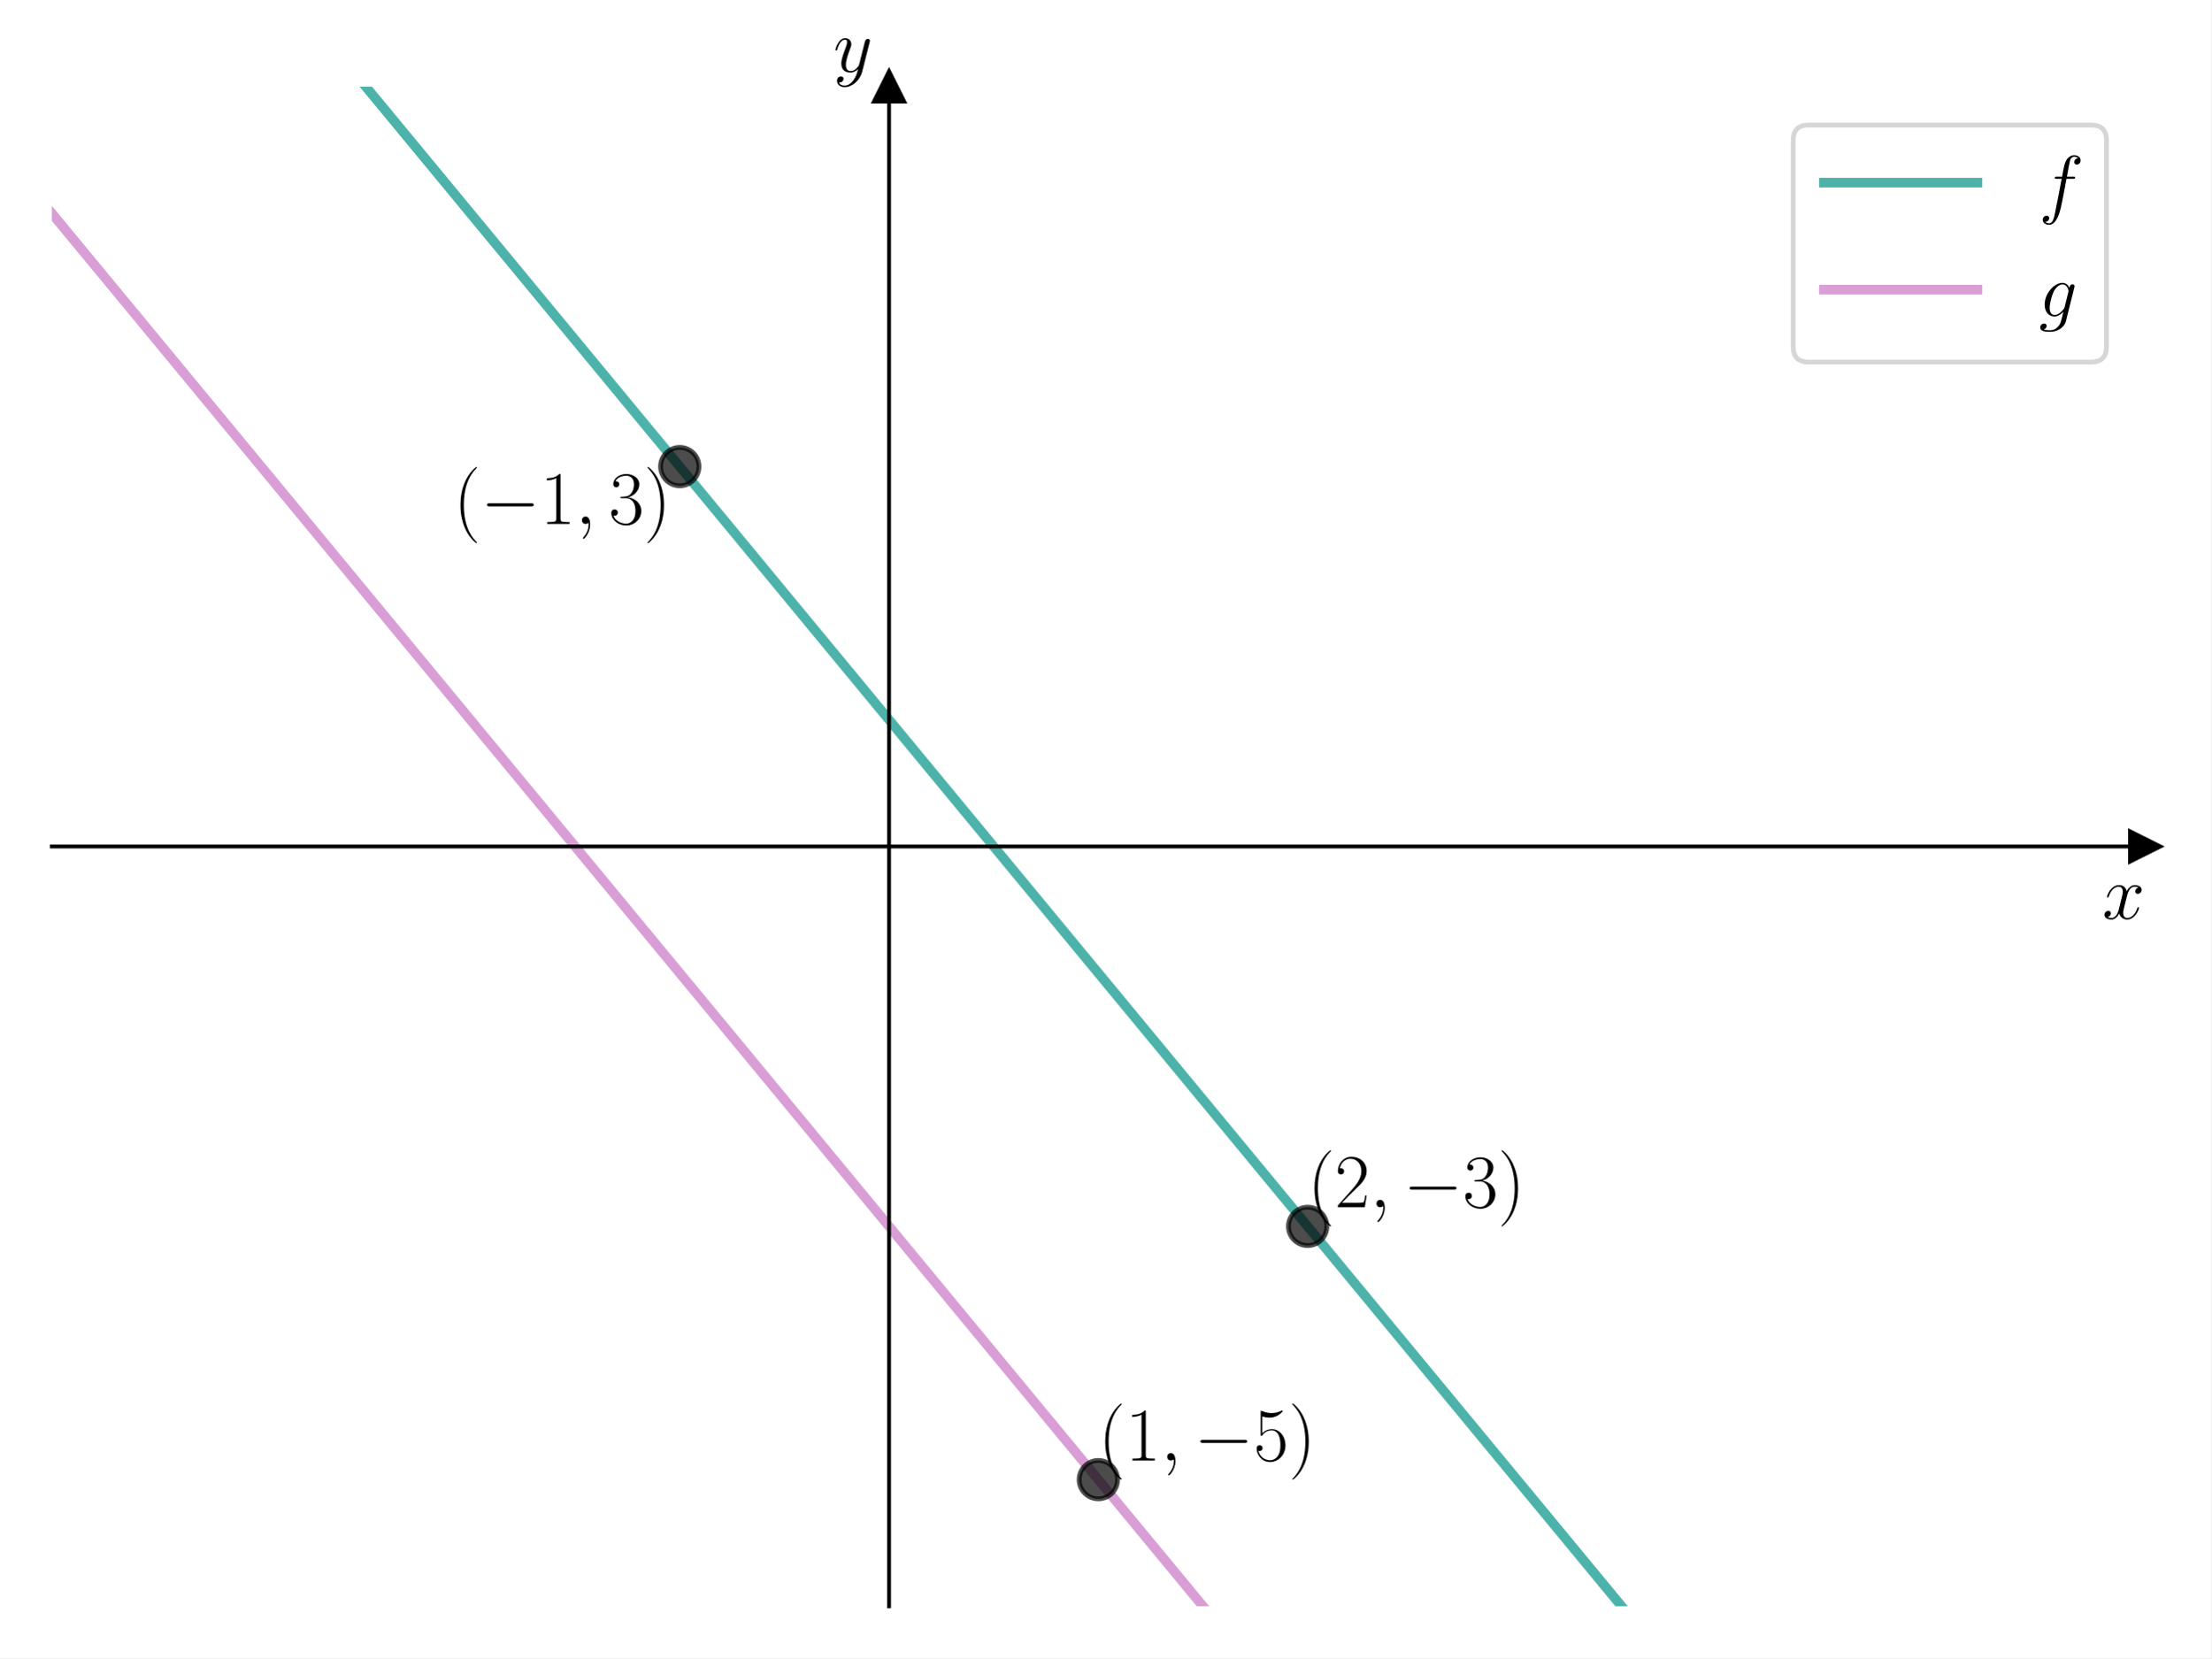
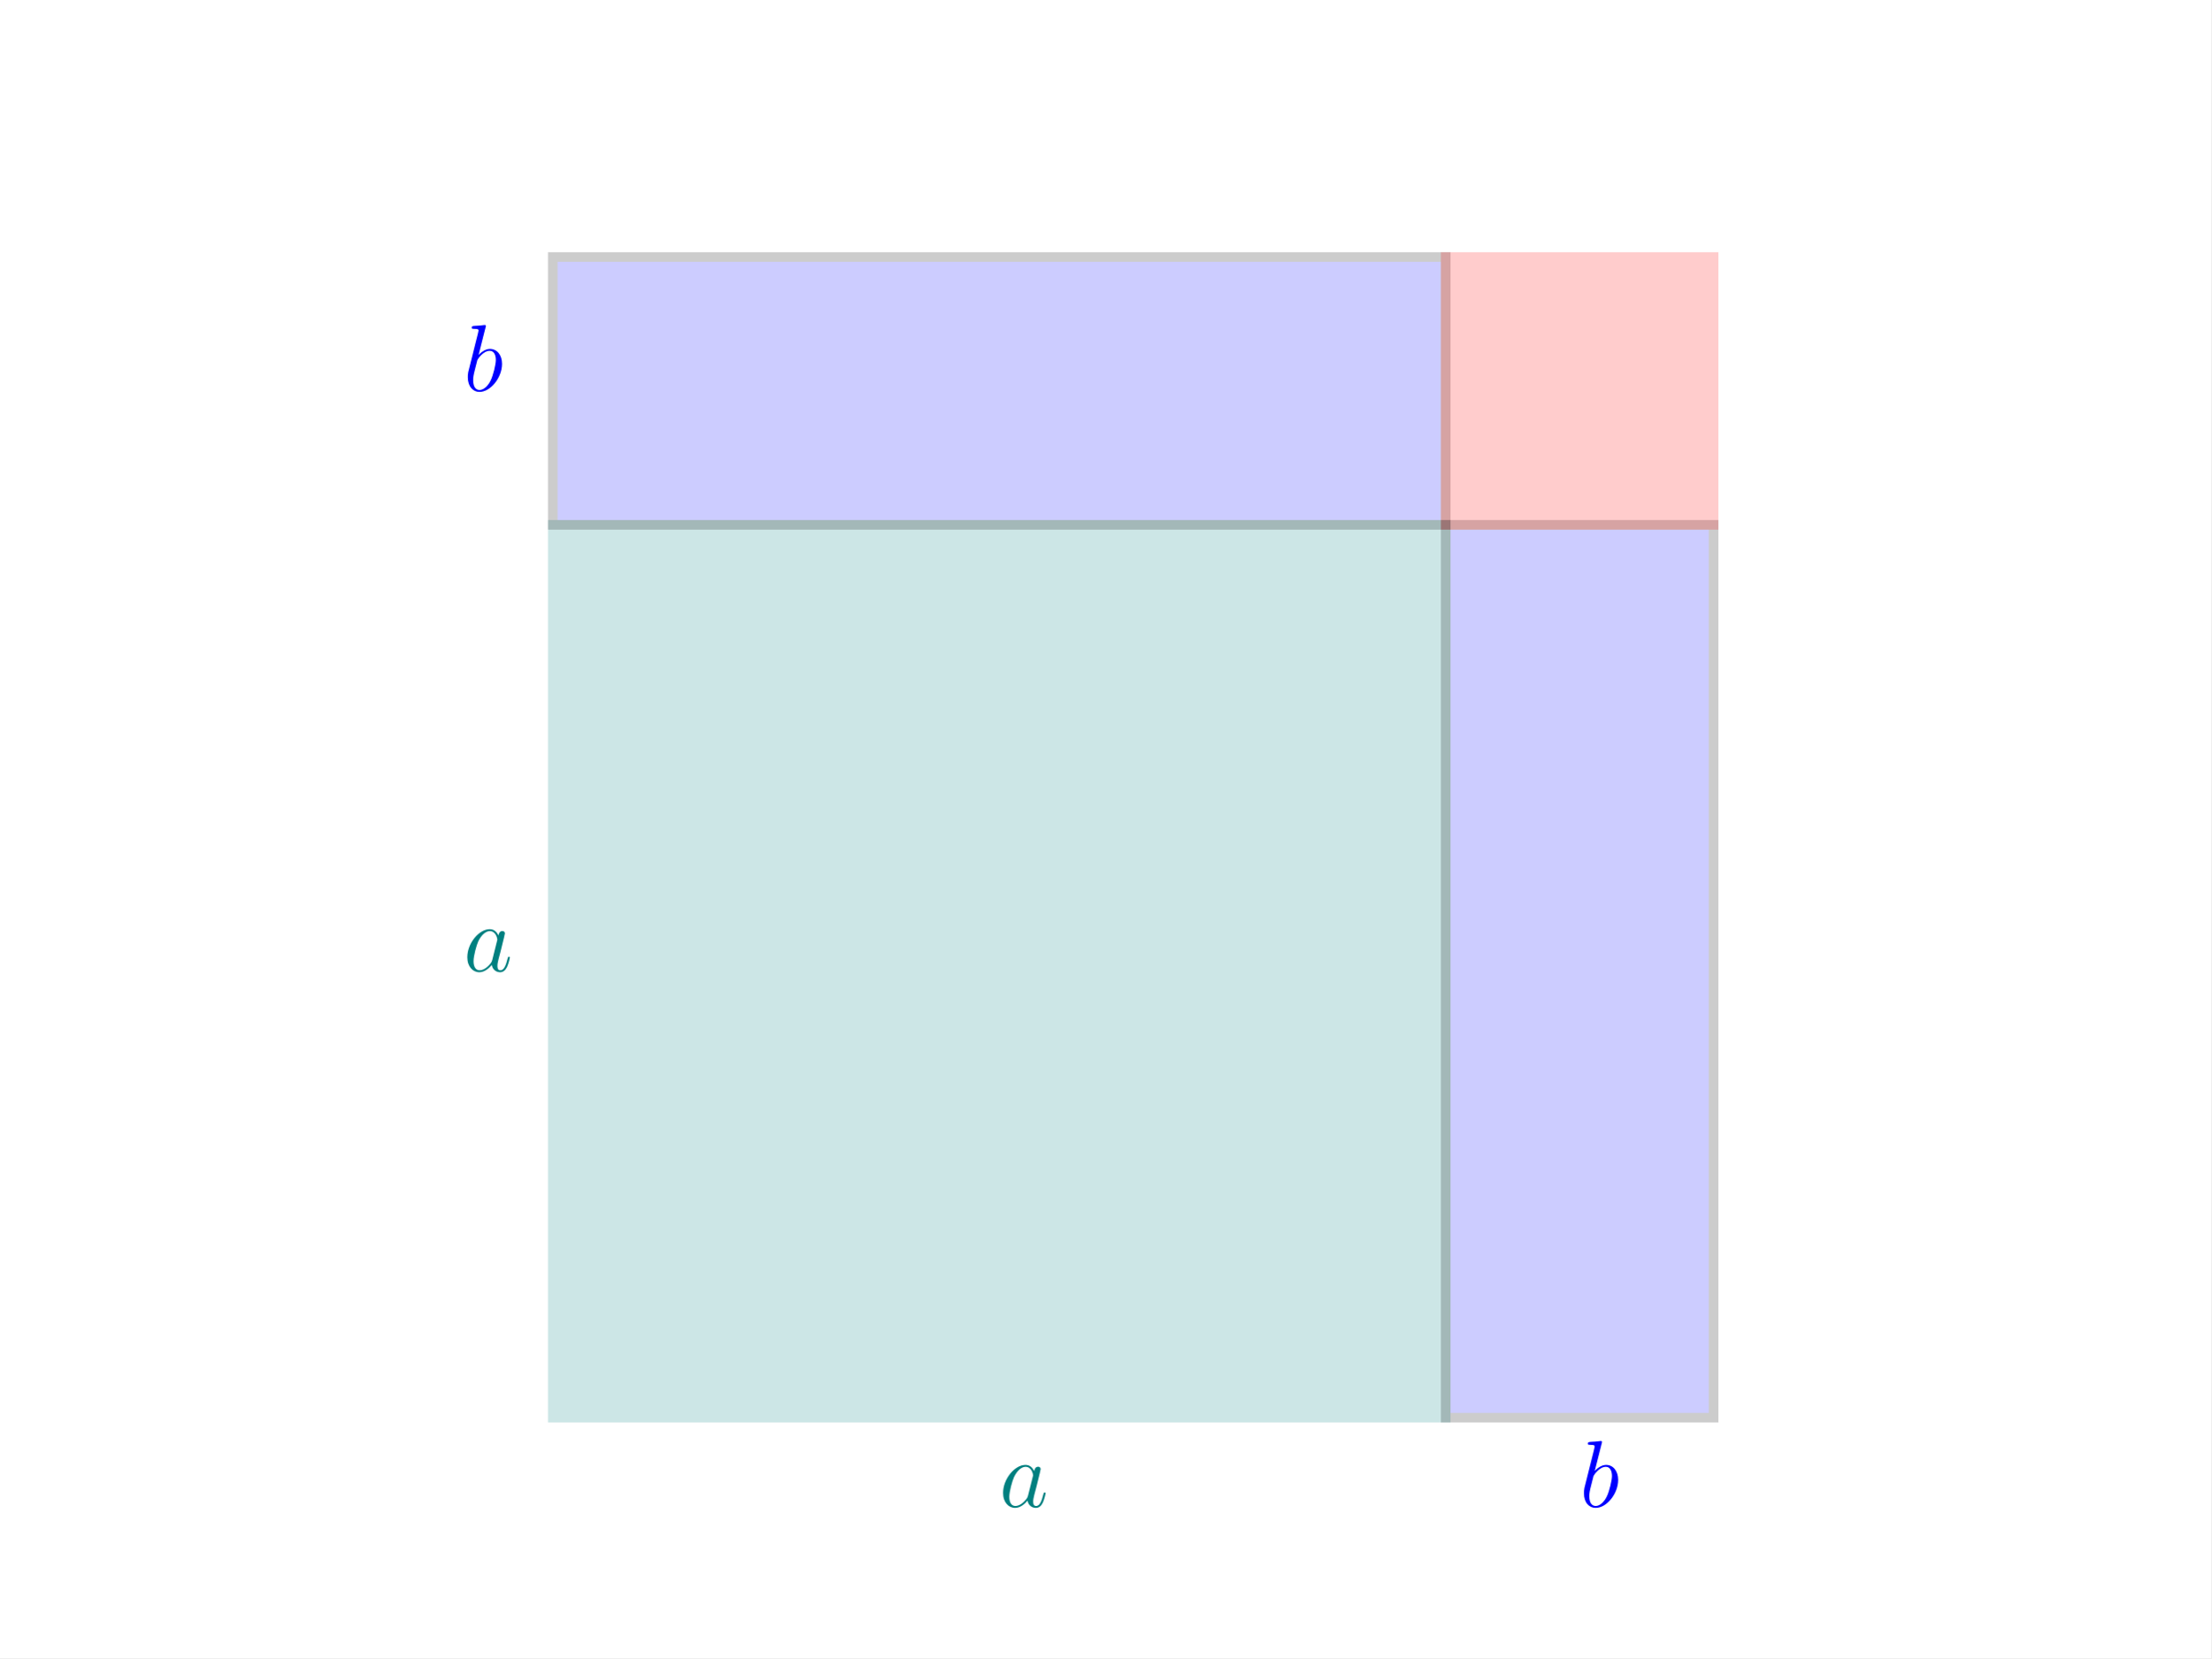
<svg xmlns="http://www.w3.org/2000/svg" xmlns:xlink="http://www.w3.org/1999/xlink" width="460.8pt" height="345.6pt" viewBox="0 0 460.8 345.6" version="1.1">
  <defs>
    <style type="text/css">*{stroke-linejoin: round; stroke-linecap: butt}</style>
  </defs>
  <g id="figure_1">
    <g id="patch_1">
      <path d="M 0 345.6  L 460.8 345.6  L 460.8 0  L 0 0  z " style="fill: #ffffff" />
    </g>
    <g id="axes_1">
      <g id="patch_2">
-         <path d="M 10.8 334.8  L 447 334.8  L 447 18.065  L 10.8 18.065  z " style="fill: #ffffff" />
+         <path d="M 115.2 295.488  L 301.292 295.488  L 301.292 109.396  L 115.2 109.396  z " clip-path="url(#p37efd1ba23)" style="fill: #008080; opacity: 0.2; stroke: #008080; stroke-width: 2; stroke-linejoin: miter" />
      </g>
-       <g id="matplotlib.axis_1">
-         <g id="text_1">
-           <g transform="translate(438.1306 191.5019) scale(0.16 -0.16)">
-             <defs>
-               <path id="CMMI12-78" d="M 3034 2606  C 2829 2567 2752 2414 2752 2293  C 2752 2139 2874 2088 2963 2088  C 3155 2088 3290 2254 3290 2427  C 3290 2695 2982 2816 2714 2816  C 2323 2816 2106 2433 2048 2312  C 1901 2816 1504 2816 1389 2816  C 736 2816 390 1980 390 1839  C 390 1814 416 1782 461 1782  C 512 1782 525 1820 538 1846  C 755 2555 1184 2689 1370 2689  C 1658 2689 1715 2420 1715 2267  C 1715 2127 1677 1980 1600 1673  L 1382 798  C 1286 415 1101 64 762 64  C 730 64 570 64 435 147  C 666 192 717 383 717 460  C 717 588 621 664 499 664  C 346 664 179 530 179 326  C 179 57 480 -64 755 -64  C 1062 -64 1280 179 1414 441  C 1517 64 1837 -64 2074 -64  C 2726 -64 3072 773 3072 913  C 3072 945 3046 971 3008 971  C 2950 971 2944 939 2925 888  C 2752 326 2381 64 2093 64  C 1869 64 1747 230 1747 492  C 1747 632 1773 734 1875 1156  L 2099 2024  C 2195 2408 2413 2689 2707 2689  C 2720 2689 2899 2689 3034 2606  z " transform="scale(0.015625)" />
-             </defs>
-             <use xlink:href="#CMMI12-78" transform="scale(0.996264)" />
-           </g>
+       <g id="patch_3">
+         <path d="M 301.292 295.488  L 357.12 295.488  L 357.12 109.396  L 301.292 109.396  z " clip-path="url(#p37efd1ba23)" style="fill: #0000ff; opacity: 0.2; stroke: #000000; stroke-width: 2; stroke-linejoin: miter" />
+       </g>
+       <g id="patch_4">
+         <path d="M 115.2 109.396  L 301.292 109.396  L 301.292 53.568  L 115.2 53.568  z " clip-path="url(#p37efd1ba23)" style="fill: #0000ff; opacity: 0.2; stroke: #000000; stroke-width: 2; stroke-linejoin: miter" />
+       </g>
+       <g id="patch_5">
+         <path d="M 301.292 109.396  L 357.12 109.396  L 357.12 53.568  L 301.292 53.568  z " clip-path="url(#p37efd1ba23)" style="fill: #ff0000; opacity: 0.2; stroke: #ff0000; stroke-width: 2; stroke-linejoin: miter" />
+       </g>
+       <g id="text_1">
+         <g style="fill: #008080" transform="translate(208.2462 314.0972) scale(0.2 -0.2)">
+           <defs>
+             <path id="CMMI12-61" d="M 1926 760  C 1894 651 1894 639 1805 517  C 1664 338 1382 64 1082 64  C 819 64 672 300 672 677  C 672 1028 870 1743 992 2012  C 1210 2459 1510 2689 1760 2689  C 2182 2689 2266 2165 2266 2114  C 2266 2108 2246 2024 2240 2012  L 1926 760  z M 2336 2395  C 2266 2561 2093 2816 1760 2816  C 1037 2816 256 1884 256 939  C 256 307 627 -64 1062 -64  C 1414 -64 1715 211 1894 422  C 1958 45 2259 -64 2451 -64  C 2643 -64 2797 51 2912 281  C 3014 498 3104 888 3104 913  C 3104 945 3078 971 3040 971  C 2982 971 2976 939 2950 843  C 2854 466 2733 64 2470 64  C 2285 64 2272 230 2272 358  C 2272 505 2291 575 2349 824  C 2394 984 2426 1124 2477 1309  C 2714 2267 2771 2497 2771 2535  C 2771 2625 2701 2695 2605 2695  C 2400 2695 2349 2472 2336 2395  z " transform="scale(0.015625)" />
+           </defs>
+           <use xlink:href="#CMMI12-61" transform="scale(0.996264)" />
        </g>
      </g>
-       <g id="matplotlib.axis_2">
-         <g id="text_2">
-           <g transform="translate(173.6697 14.96506) scale(0.16 -0.16)">
-             <defs>
-               <path id="CMMI12-79" d="M 1683 -700  C 1510 -939 1261 -1152 947 -1152  C 870 -1152 563 -1152 467 -889  C 486 -895 518 -895 531 -895  C 723 -895 851 -729 851 -582  C 851 -435 730 -384 634 -384  C 531 -384 307 -458 307 -759  C 307 -1071 582 -1286 947 -1286  C 1587 -1286 2234 -700 2413 6  L 3040 2485  C 3046 2517 3059 2556 3059 2594  C 3059 2689 2982 2753 2886 2753  C 2829 2753 2694 2727 2643 2535  L 2170 658  C 2138 543 2138 530 2086 460  C 1958 281 1747 64 1440 64  C 1082 64 1050 415 1050 588  C 1050 952 1222 1443 1395 1903  C 1466 2088 1504 2178 1504 2305  C 1504 2574 1312 2816 998 2816  C 410 2816 173 1890 173 1839  C 173 1814 198 1782 243 1782  C 301 1782 307 1807 333 1897  C 486 2433 730 2689 979 2689  C 1037 2689 1146 2689 1146 2478  C 1146 2312 1075 2127 979 1884  C 666 1047 666 837 666 683  C 666 77 1101 -64 1421 -64  C 1606 -64 1837 -6 2061 230  L 2067 224  C 1971 -147 1907 -392 1683 -700  z " transform="scale(0.015625)" />
-             </defs>
-             <use xlink:href="#CMMI12-79" transform="scale(0.996264)" />
-           </g>
+       <g id="text_2">
+         <g style="fill: #008080" transform="translate(96.59077 202.4418) scale(0.2 -0.2)">
+           <use xlink:href="#CMMI12-61" transform="scale(0.996264)" />
        </g>
      </g>
-       <g id="line2d_1">
-         <defs>
-           <path id="m231ce63a12" d="M 3 0  L -3 -3  L -3 3  z " style="stroke: #000000; stroke-linejoin: miter" />
-         </defs>
-         <g>
-           <use xlink:href="#m231ce63a12" x="447" y="176.432" style="stroke: #000000; stroke-linejoin: miter" />
-         </g>
-       </g>
-       <g id="line2d_2">
-         <defs>
-           <path id="m6c1eba70d5" d="M 0 -3  L -3 3  L 3 3  z " style="stroke: #000000; stroke-linejoin: miter" />
-         </defs>
-         <g>
-           <use xlink:href="#m6c1eba70d5" x="185.28" y="18.065" style="stroke: #000000; stroke-linejoin: miter" />
-         </g>
-       </g>
-       <g id="line2d_3">
-         <path d="M 60.477 -1  L 63.758 2.971  L 68.022 8.131  L 72.286 13.291  L 76.55 18.452  L 80.814 23.612  L 85.078 28.772  L 89.342 33.932  L 93.606 39.093  L 97.869 44.253  L 102.133 49.413  L 106.397 54.573  L 110.661 59.733  L 114.925 64.894  L 119.189 70.054  L 123.453 75.214  L 127.717 80.374  L 131.981 85.535  L 136.245 90.695  L 140.509 95.855  L 144.773 101.015  L 149.037 106.176  L 153.301 111.336  L 157.564 116.496  L 161.828 121.656  L 166.092 126.817  L 170.356 131.977  L 174.62 137.137  L 178.884 142.297  L 183.148 147.458  L 187.412 152.618  L 191.676 157.778  L 195.94 162.938  L 200.204 168.098  L 204.468 173.259  L 208.732 178.419  L 212.996 183.579  L 217.259 188.739  L 221.523 193.9  L 225.787 199.06  L 230.051 204.22  L 234.315 209.38  L 238.579 214.541  L 242.843 219.701  L 247.107 224.861  L 251.371 230.021  L 255.635 235.182  L 259.899 240.342  L 264.163 245.502  L 268.427 250.662  L 272.691 255.823  L 276.954 260.983  L 281.218 266.143  L 285.482 271.303  L 289.746 276.463  L 294.01 281.624  L 298.274 286.784  L 302.538 291.944  L 306.802 297.104  L 311.066 302.265  L 315.33 307.425  L 319.594 312.585  L 323.858 317.745  L 328.122 322.906  L 332.386 328.066  L 336.65 333.226  L 340.913 338.386  L 345.177 343.547  L 347.7 346.6  " clip-path="url(#pa3a49bd686)" style="fill: none; stroke: #029386; stroke-opacity: 0.7; stroke-width: 2; stroke-linecap: square" />
-       </g>
-       <g id="line2d_4">
-         <path d="M 8.327 41.466  L 12.591 46.626  L 16.855 51.787  L 21.119 56.947  L 25.383 62.107  L 29.647 67.267  L 33.91 72.428  L 38.174 77.588  L 42.438 82.748  L 46.702 87.908  L 50.966 93.069  L 55.23 98.229  L 59.494 103.389  L 63.758 108.549  L 68.022 113.71  L 72.286 118.87  L 76.55 124.03  L 80.814 129.19  L 85.078 134.351  L 89.342 139.511  L 93.606 144.671  L 97.869 149.831  L 102.133 154.991  L 106.397 160.152  L 110.661 165.312  L 114.925 170.472  L 119.189 175.632  L 123.453 180.793  L 127.717 185.953  L 131.981 191.113  L 136.245 196.273  L 140.509 201.434  L 144.773 206.594  L 149.037 211.754  L 153.301 216.914  L 157.564 222.075  L 161.828 227.235  L 166.092 232.395  L 170.356 237.555  L 174.62 242.716  L 178.884 247.876  L 183.148 253.036  L 187.412 258.196  L 191.676 263.356  L 195.94 268.517  L 200.204 273.677  L 204.468 278.837  L 208.732 283.997  L 212.996 289.158  L 217.259 294.318  L 221.523 299.478  L 225.787 304.638  L 230.051 309.799  L 234.315 314.959  L 238.579 320.119  L 242.843 325.279  L 247.107 330.44  L 251.371 335.6  L 255.635 340.76  L 259.899 345.92  L 260.46 346.6  " clip-path="url(#pa3a49bd686)" style="fill: none; stroke: #c875c4; stroke-opacity: 0.7; stroke-width: 2; stroke-linecap: square" />
-       </g>
-       <g id="line2d_5">
-         <defs>
-           <path id="ma3343f02a3" d="M 0 4  C 1.061 4 2.078 3.579 2.828 2.828  C 3.579 2.078 4 1.061 4 0  C 4 -1.061 3.579 -2.078 2.828 -2.828  C 2.078 -3.579 1.061 -4 0 -4  C -1.061 -4 -2.078 -3.579 -2.828 -2.828  C -3.579 -2.078 -4 -1.061 -4 0  C -4 1.061 -3.579 2.078 -2.828 2.828  C -2.078 3.579 -1.061 4 0 4  z " style="stroke: #000000; stroke-opacity: 0.7" />
-         </defs>
-         <g clip-path="url(#pa3a49bd686)">
-           <use xlink:href="#ma3343f02a3" x="141.66" y="97.248" style="fill-opacity: 0.7; stroke: #000000; stroke-opacity: 0.7" />
-         </g>
-       </g>
-       <g id="line2d_6">
-         <g clip-path="url(#pa3a49bd686)">
-           <use xlink:href="#ma3343f02a3" x="272.52" y="255.616" style="fill-opacity: 0.7; stroke: #000000; stroke-opacity: 0.7" />
-         </g>
-       </g>
-       <g id="line2d_7">
-         <g clip-path="url(#pa3a49bd686)">
-           <use xlink:href="#ma3343f02a3" x="228.9" y="308.405" style="fill-opacity: 0.7; stroke: #000000; stroke-opacity: 0.7" />
-         </g>
-       </g>
-       <g id="patch_3">
-         <path d="M 185.28 334.8  L 185.28 18.065  " style="fill: none; stroke: #000000; stroke-width: 0.8; stroke-linejoin: miter; stroke-linecap: square" />
-       </g>
-       <g id="patch_4">
-         <path d="M 447 334.8  L 447 18.065  " style="fill: none" />
-       </g>
-       <g id="patch_5">
-         <path d="M 10.8 176.432  L 447 176.432  " style="fill: none; stroke: #000000; stroke-width: 0.8; stroke-linejoin: miter; stroke-linecap: square" />
-       </g>
-       <g id="patch_6">
-         <path d="M 10.8 18.065  L 447 18.065  " style="fill: none" />
-       </g>
      <g id="text_3">
-         <g transform="translate(94.52225 109.2036) scale(0.16 -0.16)">
+         <g style="fill: #0000ff" transform="translate(329.2062 314.0972) scale(0.2 -0.2)">
          <defs>
-             <path id="CMR17-28" d="M 1958 -1561  C 1958 -1555 1958 -1542 1939 -1523  C 1645 -1224 858 -407 858 1581  C 858 3569 1632 4379 1946 4697  C 1946 4704 1958 4717 1958 4736  C 1958 4755 1939 4768 1914 4768  C 1843 4768 1299 4296 986 3594  C 666 2887 576 2199 576 1588  C 576 1128 621 351 1005 -471  C 1312 -1135 1837 -1600 1914 -1600  C 1946 -1600 1958 -1587 1958 -1561  z " transform="scale(0.015625)" />
-             <path id="CMSY10-0" d="M 4218 1472  C 4326 1472 4442 1472 4442 1600  C 4442 1728 4326 1728 4218 1728  L 755 1728  C 646 1728 531 1728 531 1600  C 531 1472 646 1472 755 1472  L 4218 1472  z " transform="scale(0.015625)" />
-             <path id="CMR17-31" d="M 1702 4058  C 1702 4192 1696 4192 1606 4192  C 1357 3916 979 3827 621 3827  C 602 3827 570 3827 563 3808  C 557 3795 557 3782 557 3648  C 755 3648 1088 3686 1344 3839  L 1344 461  C 1344 236 1331 160 781 160  L 589 160  L 589 0  C 896 0 1216 0 1523 0  C 1830 0 2150 0 2458 0  L 2458 160  L 2266 160  C 1715 160 1702 230 1702 458  L 1702 4058  z " transform="scale(0.015625)" />
-             <path id="CMMI12-3b" d="M 1248 -31  C 1248 343 1126 619 864 619  C 659 619 557 453 557 313  C 557 172 653 0 870 0  C 954 0 1024 26 1082 83  C 1094 96 1101 96 1107 96  C 1120 96 1120 5 1120 -27  C 1120 -240 1082 -659 710 -1080  C 640 -1157 640 -1170 640 -1183  C 640 -1216 672 -1248 704 -1248  C 755 -1248 1248 -771 1248 -31  z " transform="scale(0.015625)" />
-             <path id="CMR17-33" d="M 1414 2157  C 1984 2157 2234 1662 2234 1090  C 2234 320 1824 25 1453 25  C 1114 25 563 194 390 693  C 422 680 454 680 486 680  C 640 680 755 782 755 948  C 755 1133 614 1216 486 1216  C 378 1216 211 1165 211 926  C 211 335 787 -128 1466 -128  C 2176 -128 2720 430 2720 1085  C 2720 1707 2208 2157 1600 2227  C 2086 2328 2554 2756 2554 3329  C 2554 3820 2048 4179 1472 4179  C 890 4179 378 3829 378 3329  C 378 3110 544 3072 627 3072  C 762 3072 877 3155 877 3321  C 877 3486 762 3569 627 3569  C 602 3569 570 3569 544 3557  C 730 3959 1235 4032 1459 4032  C 1683 4032 2106 3925 2106 3320  C 2106 3143 2080 2828 1862 2550  C 1670 2304 1453 2304 1242 2284  C 1210 2284 1062 2269 1037 2269  C 992 2263 966 2257 966 2208  C 966 2163 973 2157 1101 2157  L 1414 2157  z " transform="scale(0.015625)" />
-             <path id="CMR17-29" d="M 1683 1581  C 1683 2040 1638 2817 1254 3639  C 947 4303 422 4768 346 4768  C 326 4768 301 4761 301 4729  C 301 4717 307 4710 314 4697  C 621 4378 1402 3568 1402 1584  C 1402 -407 627 -1217 314 -1537  C 307 -1549 301 -1556 301 -1568  C 301 -1600 326 -1600 346 -1600  C 416 -1600 960 -1128 1274 -426  C 1594 281 1683 969 1683 1581  z " transform="scale(0.015625)" />
+             <path id="CMMI12-62" d="M 1478 4257  C 1485 4283 1498 4321 1498 4352  C 1498 4416 1434 4416 1421 4416  C 1414 4416 1184 4393 1069 4377  C 960 4377 864 4358 749 4358  C 595 4345 550 4339 550 4224  C 550 4160 614 4160 678 4160  C 1005 4160 1005 4103 1005 4040  C 1005 3996 954 3811 928 3696  L 774 3085  C 710 2831 346 1387 320 1272  C 288 1114 288 1005 288 922  C 288 274 653 -64 1069 -64  C 1811 -64 2579 888 2579 1814  C 2579 2401 2246 2816 1766 2816  C 1434 2816 1133 2542 1011 2414  L 1478 4257  z M 1075 64  C 870 64 646 217 646 715  C 646 926 666 1047 781 1494  C 800 1577 902 1986 928 2069  C 941 2120 1318 2689 1754 2689  C 2035 2689 2163 2408 2163 2076  C 2163 1769 1984 1047 1824 715  C 1664 370 1370 64 1075 64  z " transform="scale(0.015625)" />
          </defs>
-           <use xlink:href="#CMR17-28" transform="scale(0.996264)" />
-           <use xlink:href="#CMSY10-0" transform="translate(35.28077 0) scale(0.996264)" />
-           <use xlink:href="#CMR17-31" transform="translate(112.7682 0) scale(0.996264)" />
-           <use xlink:href="#CMMI12-3b" transform="translate(158.4587 0) scale(0.996264)" />
-           <use xlink:href="#CMR17-33" transform="translate(202.1603 0) scale(0.996264)" />
-           <use xlink:href="#CMR17-29" transform="translate(247.8508 0) scale(0.996264)" />
+           <use xlink:href="#CMMI12-62" transform="scale(0.996264)" />
        </g>
      </g>
      <g id="text_4">
-         <g transform="translate(272.52 251.6311) scale(0.16 -0.16)">
-           <defs>
-             <path id="CMR17-32" d="M 2669 989  L 2554 989  C 2490 536 2438 459 2413 420  C 2381 369 1920 369 1830 369  L 602 369  C 832 619 1280 1072 1824 1597  C 2214 1967 2669 2402 2669 3035  C 2669 3790 2067 4224 1395 4224  C 691 4224 262 3604 262 3030  C 262 2780 448 2748 525 2748  C 589 2748 781 2787 781 3010  C 781 3207 614 3264 525 3264  C 486 3264 448 3258 422 3245  C 544 3790 915 4058 1306 4058  C 1862 4058 2227 3617 2227 3035  C 2227 2479 1901 2000 1536 1584  L 262 146  L 262 0  L 2515 0  L 2669 989  z " transform="scale(0.015625)" />
-           </defs>
-           <use xlink:href="#CMR17-28" transform="scale(0.996264)" />
-           <use xlink:href="#CMR17-32" transform="translate(35.28077 0) scale(0.996264)" />
-           <use xlink:href="#CMMI12-3b" transform="translate(80.97124 0) scale(0.996264)" />
-           <use xlink:href="#CMSY10-0" transform="translate(124.6728 0) scale(0.996264)" />
-           <use xlink:href="#CMR17-33" transform="translate(202.1603 0) scale(0.996264)" />
-           <use xlink:href="#CMR17-29" transform="translate(247.8508 0) scale(0.996264)" />
-         </g>
-       </g>
-       <g id="text_5">
-         <g transform="translate(228.9 304.4203) scale(0.16 -0.16)">
-           <defs>
-             <path id="CMR17-35" d="M 730 3692  C 794 3666 1056 3584 1325 3584  C 1920 3584 2246 3911 2432 4100  C 2432 4157 2432 4192 2394 4192  C 2387 4192 2374 4192 2323 4163  C 2099 4058 1837 3973 1517 3973  C 1325 3973 1037 3999 723 4139  C 653 4171 640 4171 634 4171  C 602 4171 595 4164 595 4037  L 595 2203  C 595 2089 595 2057 659 2057  C 691 2057 704 2070 736 2114  C 941 2401 1222 2522 1542 2522  C 1766 2522 2246 2382 2246 1289  C 2246 1085 2246 715 2054 421  C 1894 159 1645 25 1370 25  C 947 25 518 320 403 814  C 429 807 480 795 506 795  C 589 795 749 840 749 1038  C 749 1210 627 1280 506 1280  C 358 1280 262 1190 262 1011  C 262 454 704 -128 1382 -128  C 2042 -128 2669 440 2669 1264  C 2669 2030 2170 2624 1549 2624  C 1222 2624 947 2503 730 2274  L 730 3692  z " transform="scale(0.015625)" />
-           </defs>
-           <use xlink:href="#CMR17-28" transform="scale(0.996264)" />
-           <use xlink:href="#CMR17-31" transform="translate(35.28077 0) scale(0.996264)" />
-           <use xlink:href="#CMMI12-3b" transform="translate(80.97124 0) scale(0.996264)" />
-           <use xlink:href="#CMSY10-0" transform="translate(124.6728 0) scale(0.996264)" />
-           <use xlink:href="#CMR17-35" transform="translate(202.1603 0) scale(0.996264)" />
-           <use xlink:href="#CMR17-29" transform="translate(247.8508 0) scale(0.996264)" />
-         </g>
-       </g>
-       <g id="legend_1">
-         <g id="patch_7">
-           <path d="M 376.907 75.463  L 435.8 75.463  Q 439 75.463 439 72.263  L 439 29.265  Q 439 26.065 435.8 26.065  L 376.907 26.065  Q 373.707 26.065 373.707 29.265  L 373.707 72.263  Q 373.707 75.463 376.907 75.463  z " style="fill: #ffffff; opacity: 0.8; stroke: #cccccc; stroke-linejoin: miter" />
-         </g>
-         <g id="line2d_8">
-           <path d="M 380.107 38.065  L 396.107 38.065  L 412.107 38.065  " style="fill: none; stroke: #029386; stroke-opacity: 0.7; stroke-width: 2; stroke-linecap: square" />
-         </g>
-         <g id="text_6">
-           <g transform="translate(424.9067 43.66453) scale(0.16 -0.16)">
-             <defs>
-               <path id="CMMI12-66" d="M 2854 2566  C 2982 2566 3034 2566 3034 2688  C 3034 2752 2982 2752 2867 2752  L 2349 2752  C 2470 3429 2560 3897 2611 4107  C 2650 4265 2784 4416 2950 4416  C 3085 4416 3219 4358 3283 4298  C 3034 4272 2957 4082 2957 3969  C 2957 3837 3053 3759 3174 3759  C 3302 3759 3494 3870 3494 4119  C 3494 4393 3226 4544 2944 4544  C 2669 4544 2400 4334 2272 4078  C 2157 3848 2093 3611 1946 2752  L 1517 2752  C 1395 2752 1331 2752 1331 2637  C 1331 2566 1370 2566 1498 2566  L 1907 2566  C 1792 1976 1530 542 1382 -137  C 1274 -689 1178 -1152 858 -1152  C 838 -1152 653 -1152 538 -1031  C 864 -1005 864 -726 864 -720  C 864 -593 768 -517 646 -517  C 518 -517 326 -625 326 -867  C 326 -1140 608 -1280 858 -1280  C 1510 -1280 1779 -118 1850 199  C 1965 688 2278 2376 2310 2566  L 2854 2566  z " transform="scale(0.015625)" />
-             </defs>
-             <use xlink:href="#CMMI12-66" transform="scale(0.996264)" />
-           </g>
-         </g>
-         <g id="line2d_9">
-           <path d="M 380.107 60.364  L 396.107 60.364  L 412.107 60.364  " style="fill: none; stroke: #c875c4; stroke-opacity: 0.7; stroke-width: 2; stroke-linecap: square" />
-         </g>
-         <g id="text_7">
-           <g transform="translate(424.9067 65.96401) scale(0.16 -0.16)">
-             <defs>
-               <path id="CMMI12-67" d="M 2163 811  C 2138 709 2125 683 2042 588  C 1779 249 1510 128 1312 128  C 1101 128 902 294 902 734  C 902 1073 1094 1788 1235 2076  C 1421 2433 1709 2689 1978 2689  C 2400 2689 2483 2165 2483 2127  L 2464 2037  L 2163 811  z M 2560 2395  C 2477 2580 2298 2816 1978 2816  C 1280 2816 486 1941 486 990  C 486 326 890 0 1299 0  C 1638 0 1939 268 2054 396  L 1914 -171  C 1824 -516 1786 -674 1555 -894  C 1293 -1152 1050 -1152 909 -1152  C 717 -1152 557 -1139 397 -1089  C 602 -1033 653 -858 653 -789  C 653 -689 576 -588 435 -588  C 282 -588 115 -714 115 -922  C 115 -1180 378 -1280 922 -1280  C 1747 -1280 2176 -753 2259 -410  L 2970 2435  C 2989 2511 2989 2524 2989 2536  C 2989 2625 2918 2695 2822 2695  C 2669 2695 2579 2567 2560 2395  z " transform="scale(0.015625)" />
-             </defs>
-             <use xlink:href="#CMMI12-67" transform="scale(0.996264)" />
-           </g>
+         <g style="fill: #0000ff" transform="translate(96.59077 81.48185) scale(0.2 -0.2)">
+           <use xlink:href="#CMMI12-62" transform="scale(0.996264)" />
        </g>
      </g>
    </g>
  </g>
  <defs>
-     <clipPath id="pa3a49bd686">
-       <rect x="10.8" y="18.065" width="436.2" height="316.735" />
+     <clipPath id="p37efd1ba23">
+       <rect x="57.6" y="41.472" width="357.12" height="266.112" />
    </clipPath>
  </defs>
</svg>
